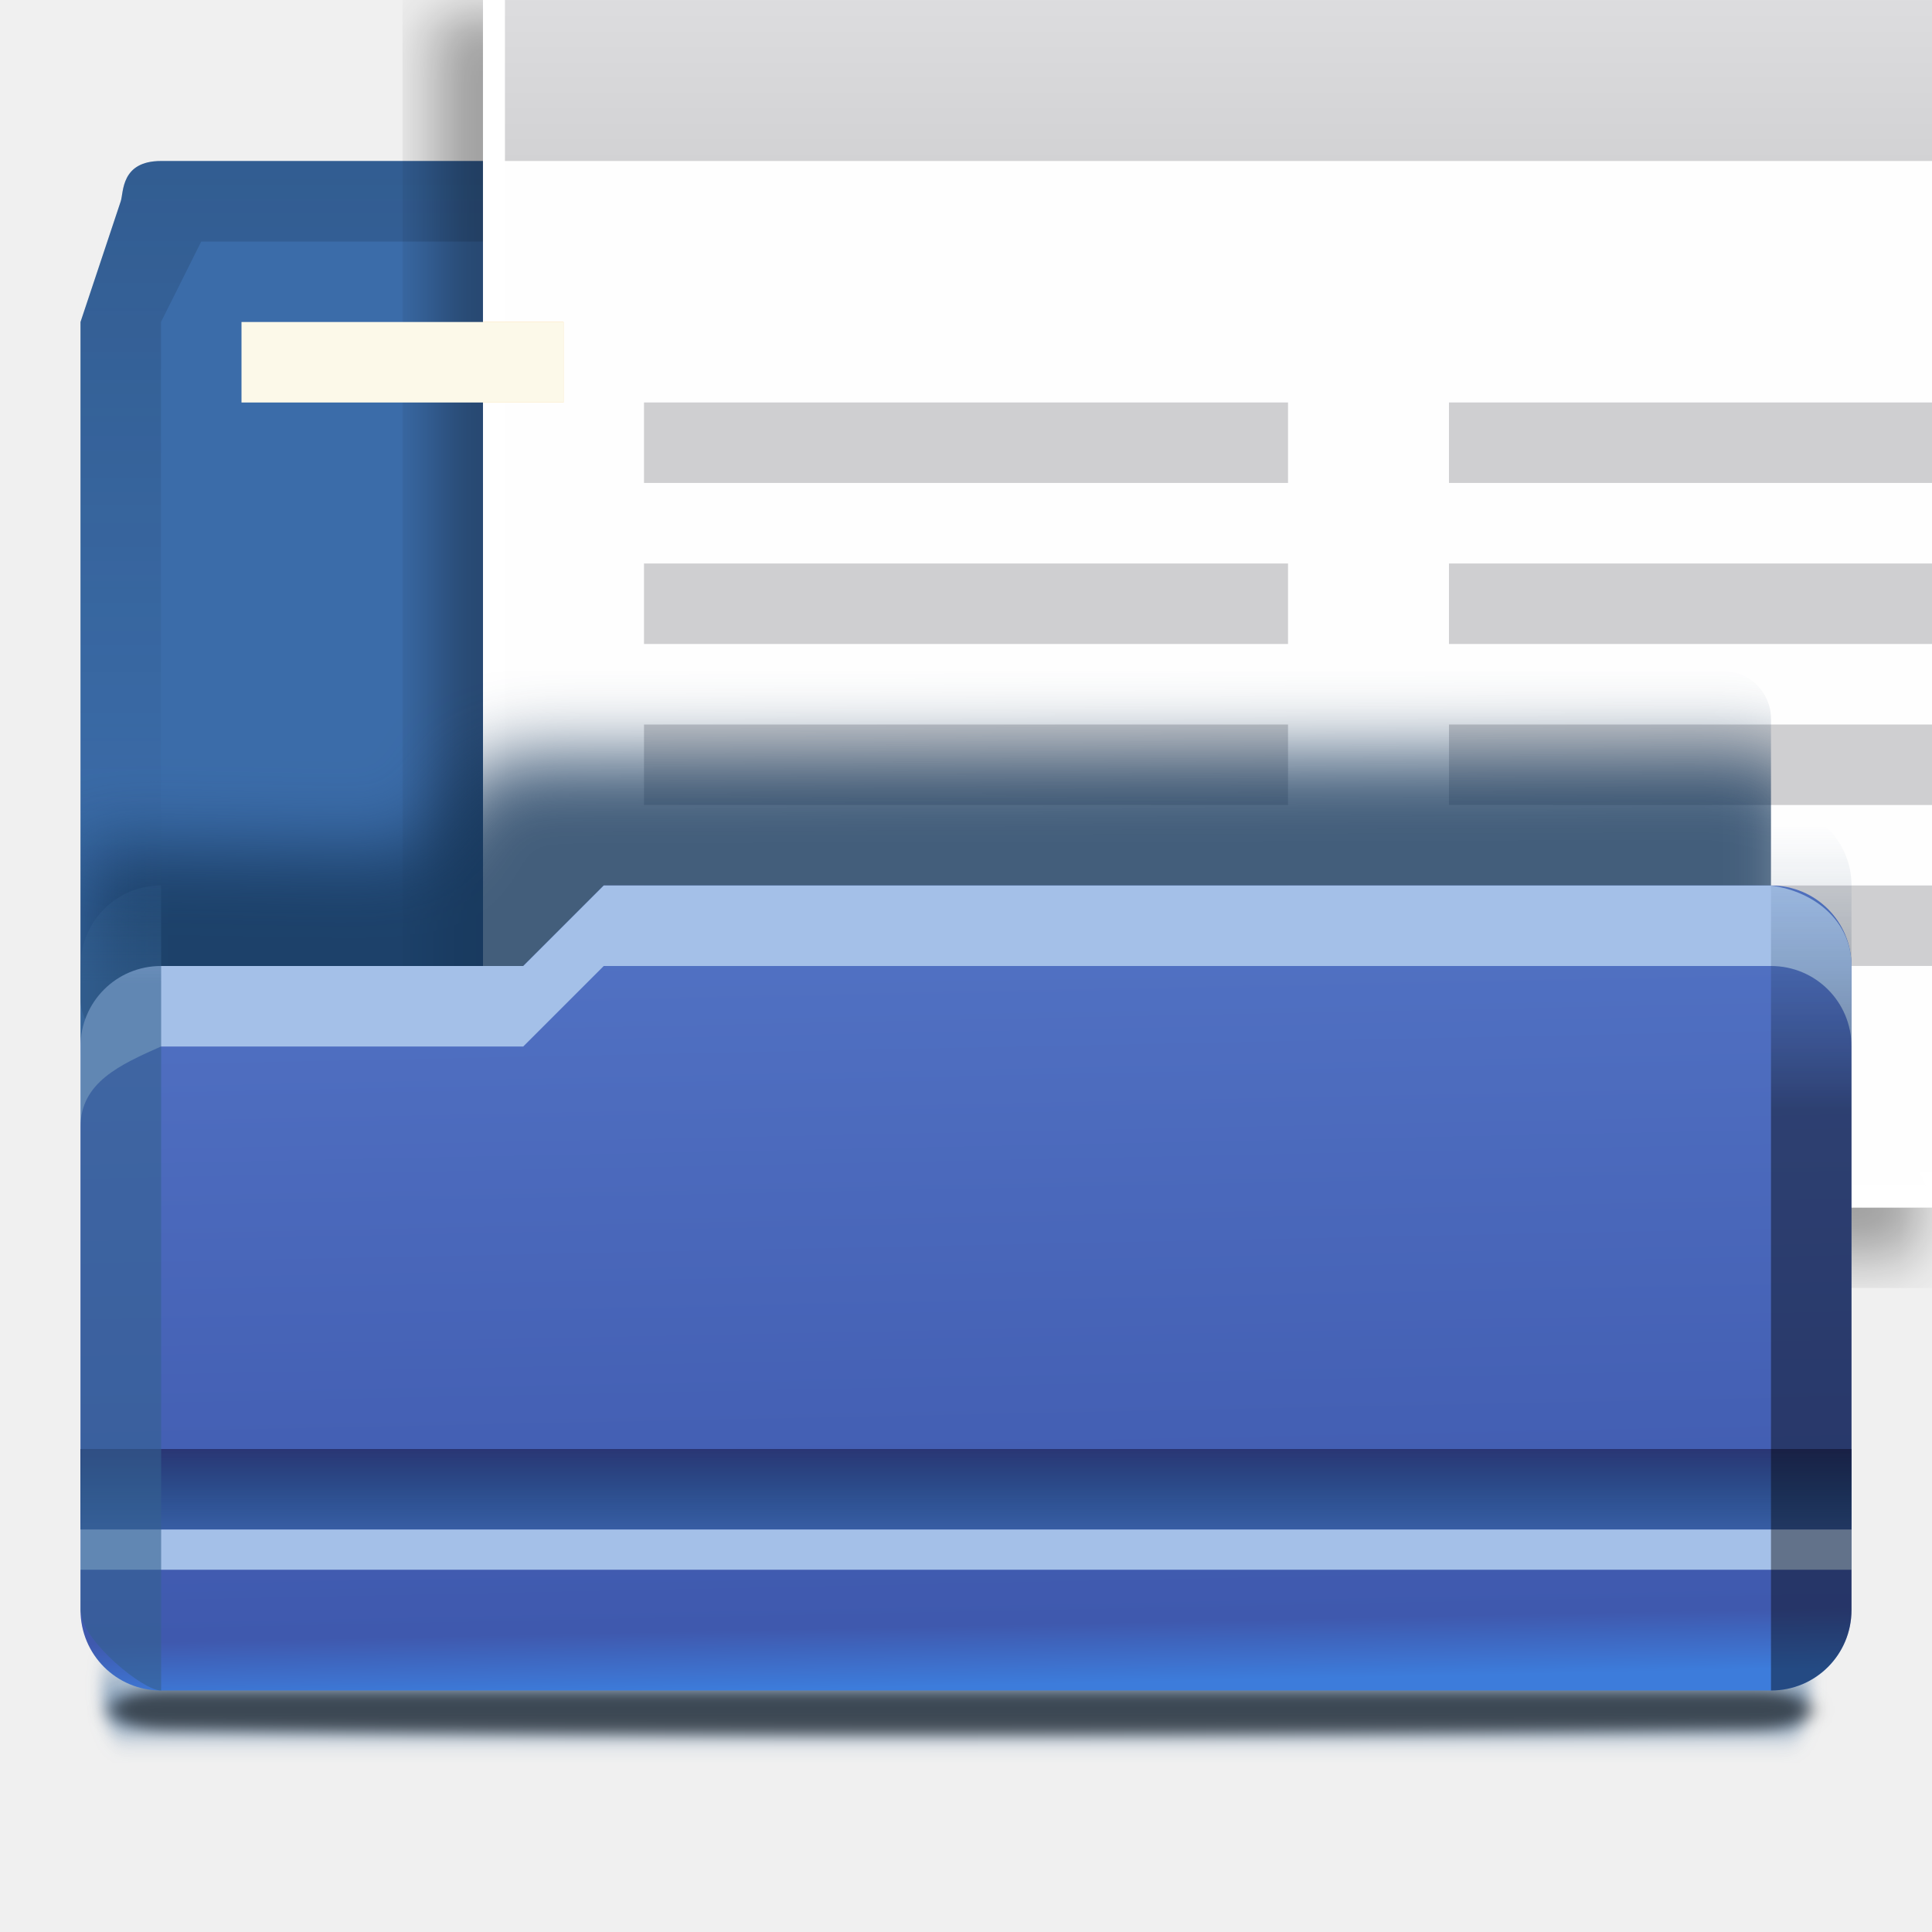
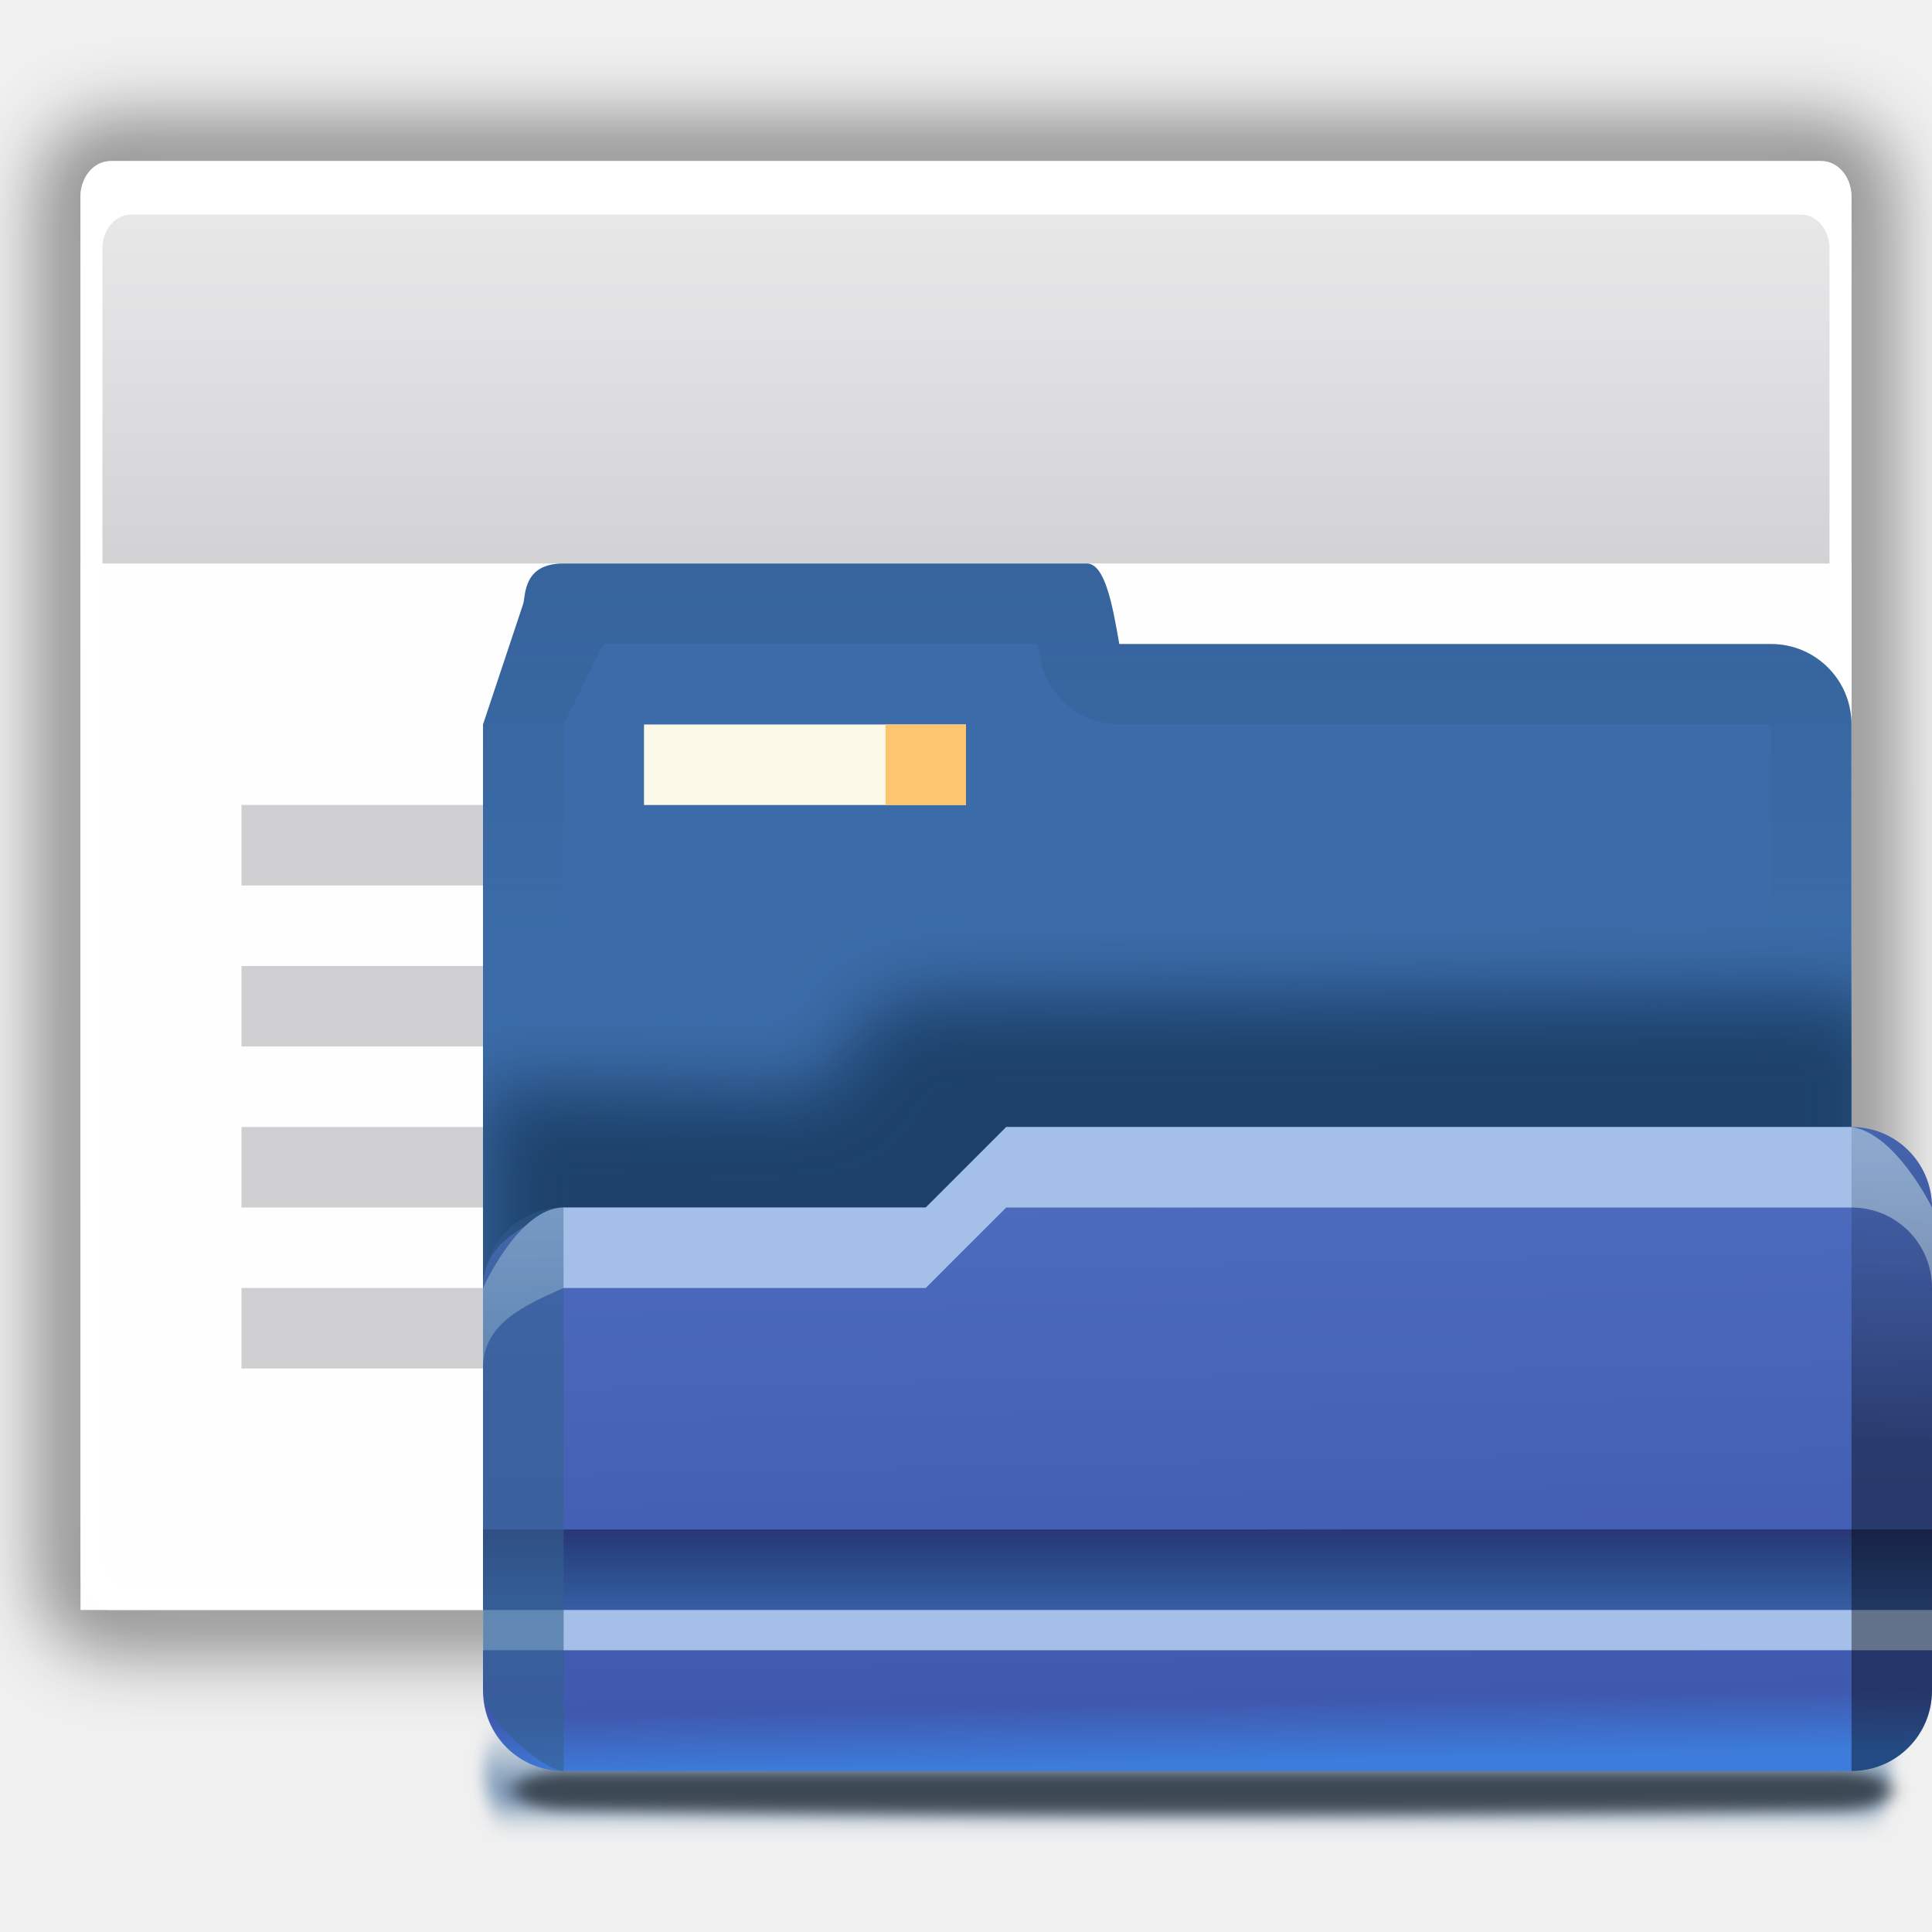
- <svg xmlns="http://www.w3.org/2000/svg" height="24" viewBox="0 0 24 24" width="24">
+ <svg xmlns="http://www.w3.org/2000/svg" xmlns:xlink="http://www.w3.org/1999/xlink" height="24" viewBox="0 0 24 24" width="24" version="1.1" id="svg147">
+   <defs id="defs151">
+     <clipPath clipPathUnits="userSpaceOnUse" id="clipPath963">
+       <rect id="rect965" y="942.464" x="30.971" width="114.629" rx="4" height="50.571" style="stroke-width:1" />
+     </clipPath>
+     <filter id="m-3">
+       <feGaussianBlur stdDeviation="1.6" id="feGaussianBlur40-6" />
+     </filter>
+     <linearGradient id="o-7" gradientTransform="matrix(0.1177769,0,0,0.170338,-1.341286,-69.36281)" gradientUnits="userSpaceOnUse" x1="399.775" x2="399.775" y1="731.097" y2="480.602">
+       <stop offset="0" stop-color="#cbcbcd" id="stop50" />
+       <stop offset=".5" stop-color="#e0e0e2" id="stop52" />
+       <stop offset="1" stop-color="#f2f2f2" id="stop54" />
+     </linearGradient>
+     <linearGradient id="n-5" gradientTransform="matrix(0.1177769,0,0,0.170338,114.4826,275.1853)" gradientUnits="userSpaceOnUse" x1="-333.029" x2="-333.029" y1="-1473.65" y2="-776.614">
+       <stop offset="0" stop-color="#fff" id="stop43" />
+       <stop offset=".491" stop-color="#fff" id="stop45" />
+       <stop offset="1" stop-color="#dcdcdc" id="stop47" />
+     </linearGradient>
+     <filter id="s-3">
+       <feGaussianBlur stdDeviation="1.6" id="feGaussianBlur78" />
+     </filter>
+     <linearGradient id="t-6" gradientTransform="matrix(0.03116178,0,0,0.04506859,-0.483098,242.9852)" gradientUnits="userSpaceOnUse" x1="399.775" x2="399.775" y1="731.097" y2="480.602">
+       <stop offset="0" stop-color="#cbcbcd" id="stop81-7" />
+       <stop offset=".5" stop-color="#e0e0e2" id="stop83-5" />
+       <stop offset="1" stop-color="#f2f2f2" id="stop85-3" />
+     </linearGradient>
+     <linearGradient id="u-5" gradientTransform="matrix(0.03116178,0,0,0.04506859,30.16196,334.1468)" gradientUnits="userSpaceOnUse" x1="-333.029" x2="-333.029" y1="-1473.65" y2="-776.614">
+       <stop offset="0" stop-color="#fff" id="stop88" />
+       <stop offset=".491" stop-color="#fff" id="stop90" />
+       <stop offset="1" stop-color="#dcdcdc" id="stop92" />
+     </linearGradient>
+     <linearGradient id="v-6" gradientUnits="userSpaceOnUse" x1="20.012" x2="20.012" y1="281.606" y2="275.448">
+       <stop offset="0" stop-color="#e8e8e8" id="stop95" />
+       <stop offset=".234" stop-color="#fff" id="stop97" />
+       <stop offset=".697" stop-color="#ededed" id="stop99" />
+       <stop offset=".906" stop-color="#6c6c6c" id="stop101" />
+       <stop offset="1" stop-color="#2b2b2b" id="stop103" />
+     </linearGradient>
+     <linearGradient id="w-2" gradientUnits="userSpaceOnUse" x1="10.776" x2="12.315" xlink:href="#x" y1="278.527" y2="278.527" />
+     <linearGradient id="x">
+       <stop offset="0" stop-color="#aaa" id="stop107" />
+       <stop offset="1" stop-color="#aaa" stop-opacity="0" id="stop109" />
+     </linearGradient>
+     <linearGradient id="y" gradientUnits="userSpaceOnUse" x1="-30.788" x2="-29.249" xlink:href="#x" y1="278.527" y2="278.527" />
+     <filter id="A">
+       <feGaussianBlur stdDeviation=".506" id="feGaussianBlur120" />
+     </filter>
+     <linearGradient id="z" gradientTransform="matrix(0.353164,0,0,0.3325015,-16.73003,-307.465)" gradientUnits="userSpaceOnUse" x1="101.331" x2="101.331" y1="51.342" y2="66.668">
+       <stop offset="0" stop-color="#cbcbcd" id="stop113" />
+       <stop offset=".665" stop-color="#e0e0e2" id="stop115" />
+       <stop offset="1" stop-color="#fff" id="stop117" />
+     </linearGradient>
+     <filter id="s-9">
+       <feGaussianBlur stdDeviation="1.6" id="feGaussianBlur78-3" />
+     </filter>
+     <linearGradient xlink:href="#o-7" id="linearGradient251" gradientUnits="userSpaceOnUse" gradientTransform="matrix(0.1177769,0,0,0.170338,-1.341286,-69.36281)" x1="399.775" y1="731.097" x2="399.775" y2="480.602" />
+     <linearGradient xlink:href="#n-5" id="linearGradient253" gradientUnits="userSpaceOnUse" gradientTransform="matrix(0.1177769,0,0,0.170338,114.4826,275.1853)" x1="-333.029" y1="-1473.65" x2="-333.029" y2="-776.614" />
+   </defs>
  <linearGradient id="a" gradientUnits="userSpaceOnUse" x1="7.74" x2="8" y1="1.358" y2="14">
-     <stop offset="0" stop-color="#587bcb" />
-     <stop offset=".941" stop-color="#3f59ae" />
-     <stop offset="1" stop-color="#3d7cdb" />
+     <stop offset="0" stop-color="#587bcb" id="stop2" />
+     <stop offset=".941" stop-color="#3f59ae" id="stop4" />
+     <stop offset="1" stop-color="#3d7cdb" id="stop6" />
  </linearGradient>
-   <linearGradient id="b" gradientTransform="matrix(1.375 0 0 1 -1.375 0)" gradientUnits="userSpaceOnUse" x1="6.5" x2="6.5" y1="11" y2="12">
-     <stop offset="0" stop-color="#2a3674" />
-     <stop offset="1" stop-color="#174072" stop-opacity="0" />
+   <linearGradient id="b" gradientTransform="matrix(1.375,0,0,1,-1.375,0)" gradientUnits="userSpaceOnUse" x1="6.5" x2="6.5" y1="11" y2="12">
+     <stop offset="0" stop-color="#2a3674" id="stop9" />
+     <stop offset="1" stop-color="#174072" stop-opacity="0" id="stop11" />
  </linearGradient>
  <linearGradient id="c" gradientUnits="userSpaceOnUse" x1="9" x2="9" y1="-7" y2="4">
-     <stop offset="0" stop-color="#102134" />
-     <stop offset="1" stop-color="#102134" stop-opacity="0" />
+     <stop offset="0" stop-color="#102134" id="stop14" />
+     <stop offset="1" stop-color="#102134" stop-opacity="0" id="stop16" />
  </linearGradient>
  <filter id="d" color-interpolation-filters="sRGB" height="1.268" width="1.129" x="-.065" y="-.134">
-     <feGaussianBlur stdDeviation="3.125" />
+     <feGaussianBlur stdDeviation="3.125" id="feGaussianBlur19" />
  </filter>
-   <linearGradient id="e" gradientUnits="userSpaceOnUse" x1=".377" x2=".377" y1="5.215" y2="3.309">
-     <stop offset="0" stop-color="#34608f" />
-     <stop offset="1" stop-color="#34608f" stop-opacity="0" />
+   <linearGradient id="e" gradientUnits="userSpaceOnUse" x1="0.5" x2=".377" y1="9" y2="3.309">
+     <stop offset="0" stop-color="#34608f" id="stop22" />
+     <stop offset="1" stop-color="#34608f" stop-opacity="0" id="stop24" />
  </linearGradient>
-   <linearGradient id="f" gradientTransform="matrix(.2134522 0 0 .1138394 -5.411169 -103.2272)" gradientUnits="userSpaceOnUse" x1="124.012" x2="124.012" y1="966.51" y2="935.343">
-     <stop offset="0" />
-     <stop offset="1" stop-color="#34608f" stop-opacity="0" />
+   <linearGradient id="f" gradientTransform="matrix(0.2134522,0,0,0.1138394,-5.411169,-103.2272)" gradientUnits="userSpaceOnUse" x1="121.391" x2="124.012" y1="994.623" y2="935.343">
+     <stop offset="0" id="stop27" />
+     <stop offset="1" stop-color="#34608f" stop-opacity="0" id="stop29" />
  </linearGradient>
  <linearGradient id="g" gradientUnits="userSpaceOnUse" x1="55" x2="55" y1="1036.413" y2="1032.482">
-     <stop offset="0" stop-color="#003d7b" />
-     <stop offset="1" stop-color="#003d7b" stop-opacity="0" />
+     <stop offset="0" stop-color="#003d7b" id="stop32" />
+     <stop offset="1" stop-color="#003d7b" stop-opacity="0" id="stop34" />
  </linearGradient>
  <filter id="h" color-interpolation-filters="sRGB" height="1.697" width="1.028" x="-.014" y="-.349">
-     <feGaussianBlur stdDeviation=".709" />
+     <feGaussianBlur stdDeviation=".709" id="feGaussianBlur37" />
  </filter>
  <filter id="i" color-interpolation-filters="sRGB" height="1.87" width="1.028" x="-.014" y="-.435">
-     <feGaussianBlur stdDeviation=".703" />
+     <feGaussianBlur stdDeviation=".703" id="feGaussianBlur40" />
  </filter>
-   <clipPath id="j">
-     <rect height="31.444" rx="4" width="141.6" x="4" y="941.362" />
+   <clipPath id="k">
+     <rect height="174.543" rx="2.44" ry="4.5" width="232.724" x="-75.677" y="52.35" id="rect46" />
  </clipPath>
-   <filter id="k">
-     <feGaussianBlur stdDeviation="1.6" />
+   <filter id="l">
+     <feGaussianBlur stdDeviation="2.028" id="feGaussianBlur49" />
  </filter>
-   <linearGradient id="l" gradientTransform="matrix(.1177769 0 0 .170338 -1.341286 -69.36281)" gradientUnits="userSpaceOnUse" x1="399.775" x2="399.775" y1="731.097" y2="480.602">
-     <stop offset="0" stop-color="#cbcbcd" />
-     <stop offset=".5" stop-color="#e0e0e2" />
-     <stop offset="1" stop-color="#f2f2f2" />
+   <filter id="m">
+     <feGaussianBlur stdDeviation="1.808" id="feGaussianBlur52" />
+   </filter>
+   <linearGradient id="n" gradientTransform="matrix(1.003095 0 0 .9822845 -1.76555 .690988)" gradientUnits="userSpaceOnUse" x1="72" x2="72" y1="0" y2="116.401">
+     <stop offset="0" stop-color="#eeecec" id="stop55" />
+     <stop offset=".4" stop-color="#f4f4f4" id="stop57" />
+     <stop offset="1" stop-color="#f6f5f5" id="stop59" />
  </linearGradient>
-   <linearGradient id="m" gradientTransform="matrix(.1177769 0 0 .170338 114.4826 275.1853)" gradientUnits="userSpaceOnUse" x1="-333.029" x2="-333.029" y1="-1473.65" y2="-776.614">
-     <stop offset="0" stop-color="#fff" />
-     <stop offset=".491" stop-color="#fff" />
-     <stop offset="1" stop-color="#dcdcdc" />
+   <radialGradient id="o" cx="64" cy="64.004" fx="63.793" fy="47.275" gradientTransform="matrix(1.689423 -.08280186 .06907651 1.35151 -50.11172 -17.74162)" gradientUnits="userSpaceOnUse" r="47.5" xlink:href="#p" />
+   <linearGradient id="p">
+     <stop offset="0" stop-color="#fff" id="stop63" />
+     <stop offset="1" stop-color="#fff" stop-opacity="0" id="stop65" />
  </linearGradient>
-   <clipPath id="n">
-     <path d="m-.001 37.333h101.333v85.333h-101.333z" />
+   <clipPath id="q">
+     <path d="m17 8 .783 110h57.5c1.675 0 3.119.181 4.9-1.6 8.798-8.798 19.758-19.852 27.016-27.176 2.441-2.463 2.801-4.471 2.801-6.724v-74.5z" id="path68" />
  </clipPath>
-   <g transform="translate(1 7)">
-     <rect fill="url(#g)" filter="url(#h)" height="4.392" opacity=".577" rx="2.44" ry="2.196" transform="matrix(.125 0 0 .2561478 -.125 -251.093)" width="170" x="3" y="1032.482" />
-     <path d="m-46.991 13.14h114c2.216 0 4 .865 4 1.94 0 1.075-1.784 1.902-4 1.94-36.945.633-74.703.778-114 0-2.216-.044-4-.865-4-1.94 0-1.075 1.784-1.94 4-1.94z" filter="url(#i)" opacity=".554" transform="matrix(.1731557 0 0 .125 9.204424 12.35751)" />
-     <path d="m1-5c-.5 0-.463.389-.5.5l-.5 1.5v9c0 .554.446 1 1 1h19c.554 0 1-.446 1-1v-9c0-.554-.446-1-1-1h-12.096c-.084-.486-.178-1-.404-1z" fill="#3b6ca9" />
-     <path d="m1-5c-.5 0-.463.389-.5.5l-.5 1.5v9c0 .554.446 1 1 1v-10l.5-1h5.383c.013.069.024.094.037.17.083.479.498.83.984.83h1.096 11v10c.554 0 1-.446 1-1v-9c0-.554-.446-1-1-1h-12.096c-.084-.486-.178-1-.404-1z" fill="url(#c)" opacity=".25" />
-     <g clip-path="url(#n)" transform="matrix(.1875 0 0 .1875 4.000281 -14)">
-       <path d="m84.348 250.878h77.89c.766 0 1.383.728 1.383 1.632l.003 62.734c0.0.904-.617 1.632-1.383 1.632h-77.89c-.766 0-1.383-.728-1.383-1.632l-.003-62.734c-0-.904.617-1.632 1.383-1.632z" style="opacity:.4;fill:none;stroke:#000;stroke-width:4;stroke-linecap:round;stroke-linejoin:round;stroke-dashoffset:4;filter:url(#k)" transform="matrix(1.45455 0 0 1.45455 -115.3395 -343.5788)" />
-       <g stroke-width="1.455">
-         <path d="m7.341 21.338h113.311c1.114 0 2.011 1.059 2.011 2.374l.004 91.247h-117.334l-.004-91.247c-0-1.315.897-2.374 2.011-2.374z" fill="url(#l)" />
-         <path d="m76.905 43.059v-2.795z" fill="#fff" fill-opacity=".757" />
-         <path d="m7.33 21.338c-1.114 0-2 1.048-2 2.364l.004 91.268c0 1.315.886 2.364 2 2.364h113.333c1.114 0 2-1.048 2-2.364l-.004-91.268c-0-1.315-.886-2.364-2-2.364zm1.364 3.545h110.606c1.059 0 1.909.993 1.909 2.227l.004 86.541c0 1.234-.851 2.227-1.909 2.227h-110.606c-1.059 0-1.909-.993-1.909-2.227l-.004-86.541c-0-1.234.851-2.227 1.909-2.227z" fill="url(#m)" />
-         <path d="m5.332 48h117.333v69.333h-117.333z" fill="#fff" fill-opacity=".988" />
-         <g fill="#cfcfd1" transform="matrix(5.039386 0 0 5.039386 -.001544 -1374.031)">
-           <path d="m3.175 285.358h8.467v1.058h-8.467z" />
-           <path d="m13.758 285.358h8.467v1.058h-8.467z" />
-           <path d="m3.175 289.592h8.467v1.058h-8.467z" />
-           <path d="m13.758 289.592h8.467v1.058h-8.467z" />
-           <path d="m3.175 291.708h8.467v1.058h-8.467z" />
-           <path d="m13.758 291.708h8.467v1.058h-8.467z" />
-           <path d="m3.175 287.475h8.467v1.058h-8.467z" />
-           <path d="m13.758 287.475h8.467v1.058h-8.467z" />
-         </g>
+   <filter id="r" color-interpolation-filters="sRGB" height="2.026" width="1.957" x="-.479" y="-.513">
+     <feGaussianBlur stdDeviation="10.141" id="feGaussianBlur71" />
+   </filter>
+   <filter id="s" height="1.408" width="1.329" x="-.165" y="-.204">
+     <feGaussianBlur stdDeviation="4.223" id="feGaussianBlur74" />
+   </filter>
+   <linearGradient id="t" gradientTransform="matrix(1.409427 0 0 1.411169 -46.59894 -46.22831)" gradientUnits="userSpaceOnUse" x1="82.157" x2="94.221" y1="90.382" y2="102.184">
+     <stop offset="0" stop-color="#fcfcfc" id="stop77" />
+     <stop offset=".523" stop-color="#f8f8f8" id="stop79" />
+     <stop offset=".723" stop-color="#f0efef" id="stop81" />
+     <stop offset=".89" stop-color="#e3e1e1" id="stop83" />
+     <stop offset="1" stop-color="#cecbcb" id="stop85" />
+   </linearGradient>
+   <radialGradient id="u" cx="90.75" cy="110.253" gradientUnits="userSpaceOnUse" r="24.501" xlink:href="#p" />
+   <clipPath id="v">
+     <path d="m112 82.503c0 4.465-2.797 6.41-5.28 8.094-5.109 3.465-14.939 3.325-20.72 3.406-.081 5.781.166 15.505-3.299 20.613-1.684 2.482-5.291 5.387-8.201 5.387 2.318 0 4.743-1.335 7.584-4.085 9.142-8.849 17.367-16.135 25.673-25.298 1.919-2.117 4.243-3.642 4.243-8.118z" id="path89" />
+   </clipPath>
+   <filter id="w" color-interpolation-filters="sRGB">
+     <feGaussianBlur stdDeviation=".43" id="feGaussianBlur92" />
+   </filter>
+   <g transform="matrix(0.1875,0,0,0.1875,2.8102672e-4,-2)" id="g125">
+     <path d="m 84.348,250.878 h 77.89 c 0.766,0 1.383,0.728 1.383,1.632 l 0.003,62.734 c 4e-5,0.904 -0.617,1.632 -1.383,1.632 H 84.351 c -0.766,0 -1.383,-0.728 -1.383,-1.632 l -0.003,-62.734 c -3.7e-5,-0.904 0.617,-1.632 1.383,-1.632 z" style="opacity:0.4;fill:none;stroke:#000000;stroke-width:4;stroke-linecap:round;stroke-linejoin:round;stroke-dashoffset:4;filter:url(#s-9)" transform="matrix(1.45455,0,0,1.45455,-115.3395,-343.5788)" id="path95" />
+     <g style="stroke-width:1.455" id="g123">
+       <path style="fill:url(#linearGradient251)" d="M 7.341,21.338 H 120.652 c 1.114,0 2.011,1.059 2.011,2.374 l 0.004,91.247 H 5.333 l -0.004,-91.247 c -5.27e-5,-1.315 0.897,-2.374 2.011,-2.374 z" id="path97-2" />
+       <path style="fill:#ffffff;fill-opacity:0.757" d="M 76.905,43.059 V 40.264 Z" id="path99-0" />
+       <path style="fill:url(#linearGradient253)" d="m 7.33,21.338 c -1.114,0 -2,1.048 -2,2.364 l 0.004,91.268 c 5.27e-5,1.315 0.886,2.364 2,2.364 H 120.667 c 1.114,0 2,-1.048 2,-2.364 l -0.004,-91.268 c -5e-5,-1.315 -0.886,-2.364 -2,-2.364 z m 1.364,3.545 H 119.299 c 1.059,0 1.909,0.993 1.909,2.227 l 0.004,86.541 c 5e-5,1.234 -0.851,2.227 -1.909,2.227 H 8.697 c -1.059,0 -1.909,-0.993 -1.909,-2.227 L 6.785,27.111 c -5.21e-5,-1.234 0.851,-2.227 1.909,-2.227 z" id="path101-2" />
+       <path style="fill:#ffffff;fill-opacity:0.988" d="M 5.332,48 H 122.665 v 69.333 H 5.332 Z" id="path103" />
+       <g style="fill:#cfcfd1" transform="matrix(5.039386,0,0,5.039386,-0.001544,-1374.031)" id="g121">
+         <path d="m 3.175,285.358 h 8.467 v 1.058 H 3.175 Z" id="path105" />
+         <path d="m 13.758,285.358 h 8.467 v 1.058 h -8.467 z" id="path107" />
+         <path d="m 3.175,289.592 h 8.467 v 1.058 H 3.175 Z" id="path109" />
+         <path d="m 13.758,289.592 h 8.467 v 1.058 h -8.467 z" id="path111" />
+         <path d="m 3.175,291.708 h 8.467 v 1.058 H 3.175 Z" id="path113" />
+         <path d="m 13.758,291.708 h 8.467 v 1.058 h -8.467 z" id="path115" />
+         <path d="m 3.175,287.475 h 8.467 v 1.058 H 3.175 Z" id="path117" />
+         <path d="m 13.758,287.475 h 8.467 v 1.058 h -8.467 z" id="path119" />
      </g>
    </g>
-     <path clip-path="url(#j)" d="m30.013 956.418-26.013-.469 0 50.592 144.971-.02v-53.829c0-2.541-2.06-4.592-4.621-4.584l-102.338.31c-9.375 0-5.067 7.848-12 8z" fill="#16375b" fill-opacity=".801" filter="url(#d)" transform="matrix(.148305 0 0 .148305 -.59322 -138.2721)" />
-     <path d="m1 5h4.5l1-1h14.5c.554 0 1 .446 1 1v8c0 .554-.446 1-1 1h-20c-.554 0-1-.446-1-1v-7c0-.554.494-.775 1-1z" fill="url(#a)" />
-     <path d="m0 11h22v1h-22z" fill="#385da4" />
-     <path d="m0 11h22v1h-22z" fill="url(#b)" />
-     <path d="m0 12h22v.5h-22z" fill="#a4c0e8" />
-     <path d="m6.5 4-1 1h-4.5c-.554 0-1 .446-1 1v1c0-.554.494-.775 1-1h4.5l1-1h14.5c.554 0 1 .446 1 1v-1c0-.554-.451-.924-1-1z" fill="#a4c0e8" />
-     <path d="m5-3h1v1h-1z" fill="#fbc66d" />
-     <path d="m2-3h4v1h-4z" fill="#fcf9e9" />
-     <path d="m1 4c-.551 0-.993.441-.998.99v8.02c0.0.023.012.042.014.064.038.321.751.924.984.926 0.0 0.0.002 0 .002 0v-10z" fill="url(#e)" opacity=".594" />
-     <path d="m21 3v11c.554 0 1-.446 1-1v-9c0-.554-.446-1-1-1z" fill="url(#f)" opacity=".406" />
+   </g>
+   <g transform="translate(2,8)" id="g145">
+     <rect height="3.904" rx="2.44" ry="1.807" transform="matrix(0.125,0,0,0.2561478,-0.125,-251.093)" width="140" x="33" y="1032.97" id="rect95" style="opacity:0.577;fill:url(#g);filter:url(#h)" />
+     <path d="m -23.891,13.14 h 90.899 c 2.216,0 4,0.865 4,1.94 0,1.075 -1.784,1.902 -4,1.94 -36.945,0.633 -51.602,0.778 -90.899,0 -2.216,-0.044 -4,-0.865 -4,-1.94 0,-1.075 1.784,-1.94 4,-1.94 z" transform="matrix(0.1731557,0,0,0.125,9.204424,12.35751)" id="path97" style="opacity:0.554;filter:url(#i)" />
+     <path d="M 5,-1 C 4.5,-1 4.531,-0.613 4.5,-0.5 L 4,1 v 7 c 0,0.554 0.446,1 1,1 h 15 c 0.554,0 1,-0.446 1,-1 V 1 C 21,0.446 20.554,0 20,0 H 11.904 C 11.82,-0.486 11.726,-1 11.5,-1 Z" id="path99" style="fill:#3b6ca9" />
+     <path d="M 5,-1 C 4.5,-1 4.537,-0.611 4.5,-0.5 L 4,1 V 8 C 4,8.554 4.446,9 5,9 V 1 L 5.5,0 h 5.383 c 0.013,0.069 0.024,0.094 0.037,0.17 C 11.003,0.649 11.418,0.999 11.904,1 H 13 20 v 8 c 0.554,0 1,-0.446 1,-1 V 1 C 21,0.446 20.554,0 20,0 H 11.904 C 11.82,-0.486 11.726,-1 11.5,-1 Z" id="path101" style="opacity:0.25;fill:url(#c)" />
+     <path clip-path="url(#clipPath963)" d="m 56.984,969.904 -26.013,-0.469 0,37.106 118,-0.02 v -40.343 c 0,-2.541 -2.06,-4.594 -4.621,-4.584 l -75.366,0.31 c -9.375,0 -5.067,7.848 -12,8 z" transform="matrix(0.148305,0,0,0.148305,-0.59322,-138.2721)" id="path125" style="fill:#16375b;fill-opacity:0.801;filter:url(#d)" />
+     <path d="m 5,7 h 4.5 l 1,-1 H 21 c 0.554,0 1,0.446 1,1 v 6 c 0,0.554 -0.446,1 -1,1 H 5 C 4.446,14 4,13.554 4,13 V 8 C 4,7.446 4.494,7.225 5,7 Z" id="path127" style="fill:url(#a)" />
+     <path d="m 4,11 h 18 v 1 H 4 Z" id="path129" style="fill:#385da4" />
+     <path d="m 4,11 h 18 v 1 H 4 Z" id="path131" style="fill:url(#b)" />
+     <path d="m 4,12 h 18 v 0.5 H 4 Z" id="path133" style="fill:#a4c0e8" />
+     <path d="m 10.5,6 -1,1 H 5 C 4.446,7 4,8 4,8 V 9 C 4,8.446 4.494,8.225 5,8 h 4.5 l 1,-1 H 21 c 0.554,0 1,0.446 1,1 V 7 C 22,7 21.549,6.076 21,6 Z" id="path135" style="fill:#a4c0e8" />
+     <path d="m 6,1 h 4 V 2 H 6 Z" id="path139" style="fill:#fcf9e9" />
+     <path d="m 9,1 h 1 V 2 H 9 Z" id="path137" style="fill:#fbc66d" />
+     <path d="M 4.998,7 C 4.448,7 4.006,7.441 4,7.99 l 0.002,5.02 c 2.3e-4,0.023 0.012,0.042 0.014,0.064 C 4.054,13.395 4.767,13.998 5,14 c 3.916e-4,3e-6 0.002,0 0.002,0 L 5,7 Z" id="path141" style="opacity:0.594;fill:url(#e)" />
+     <path d="m 21,6 v 8 c 0.554,0 1,-0.446 1,-1 V 7 C 22,6.446 21.554,6 21,6 Z" id="path143" style="opacity:0.406;fill:url(#f)" />
  </g>
</svg>
